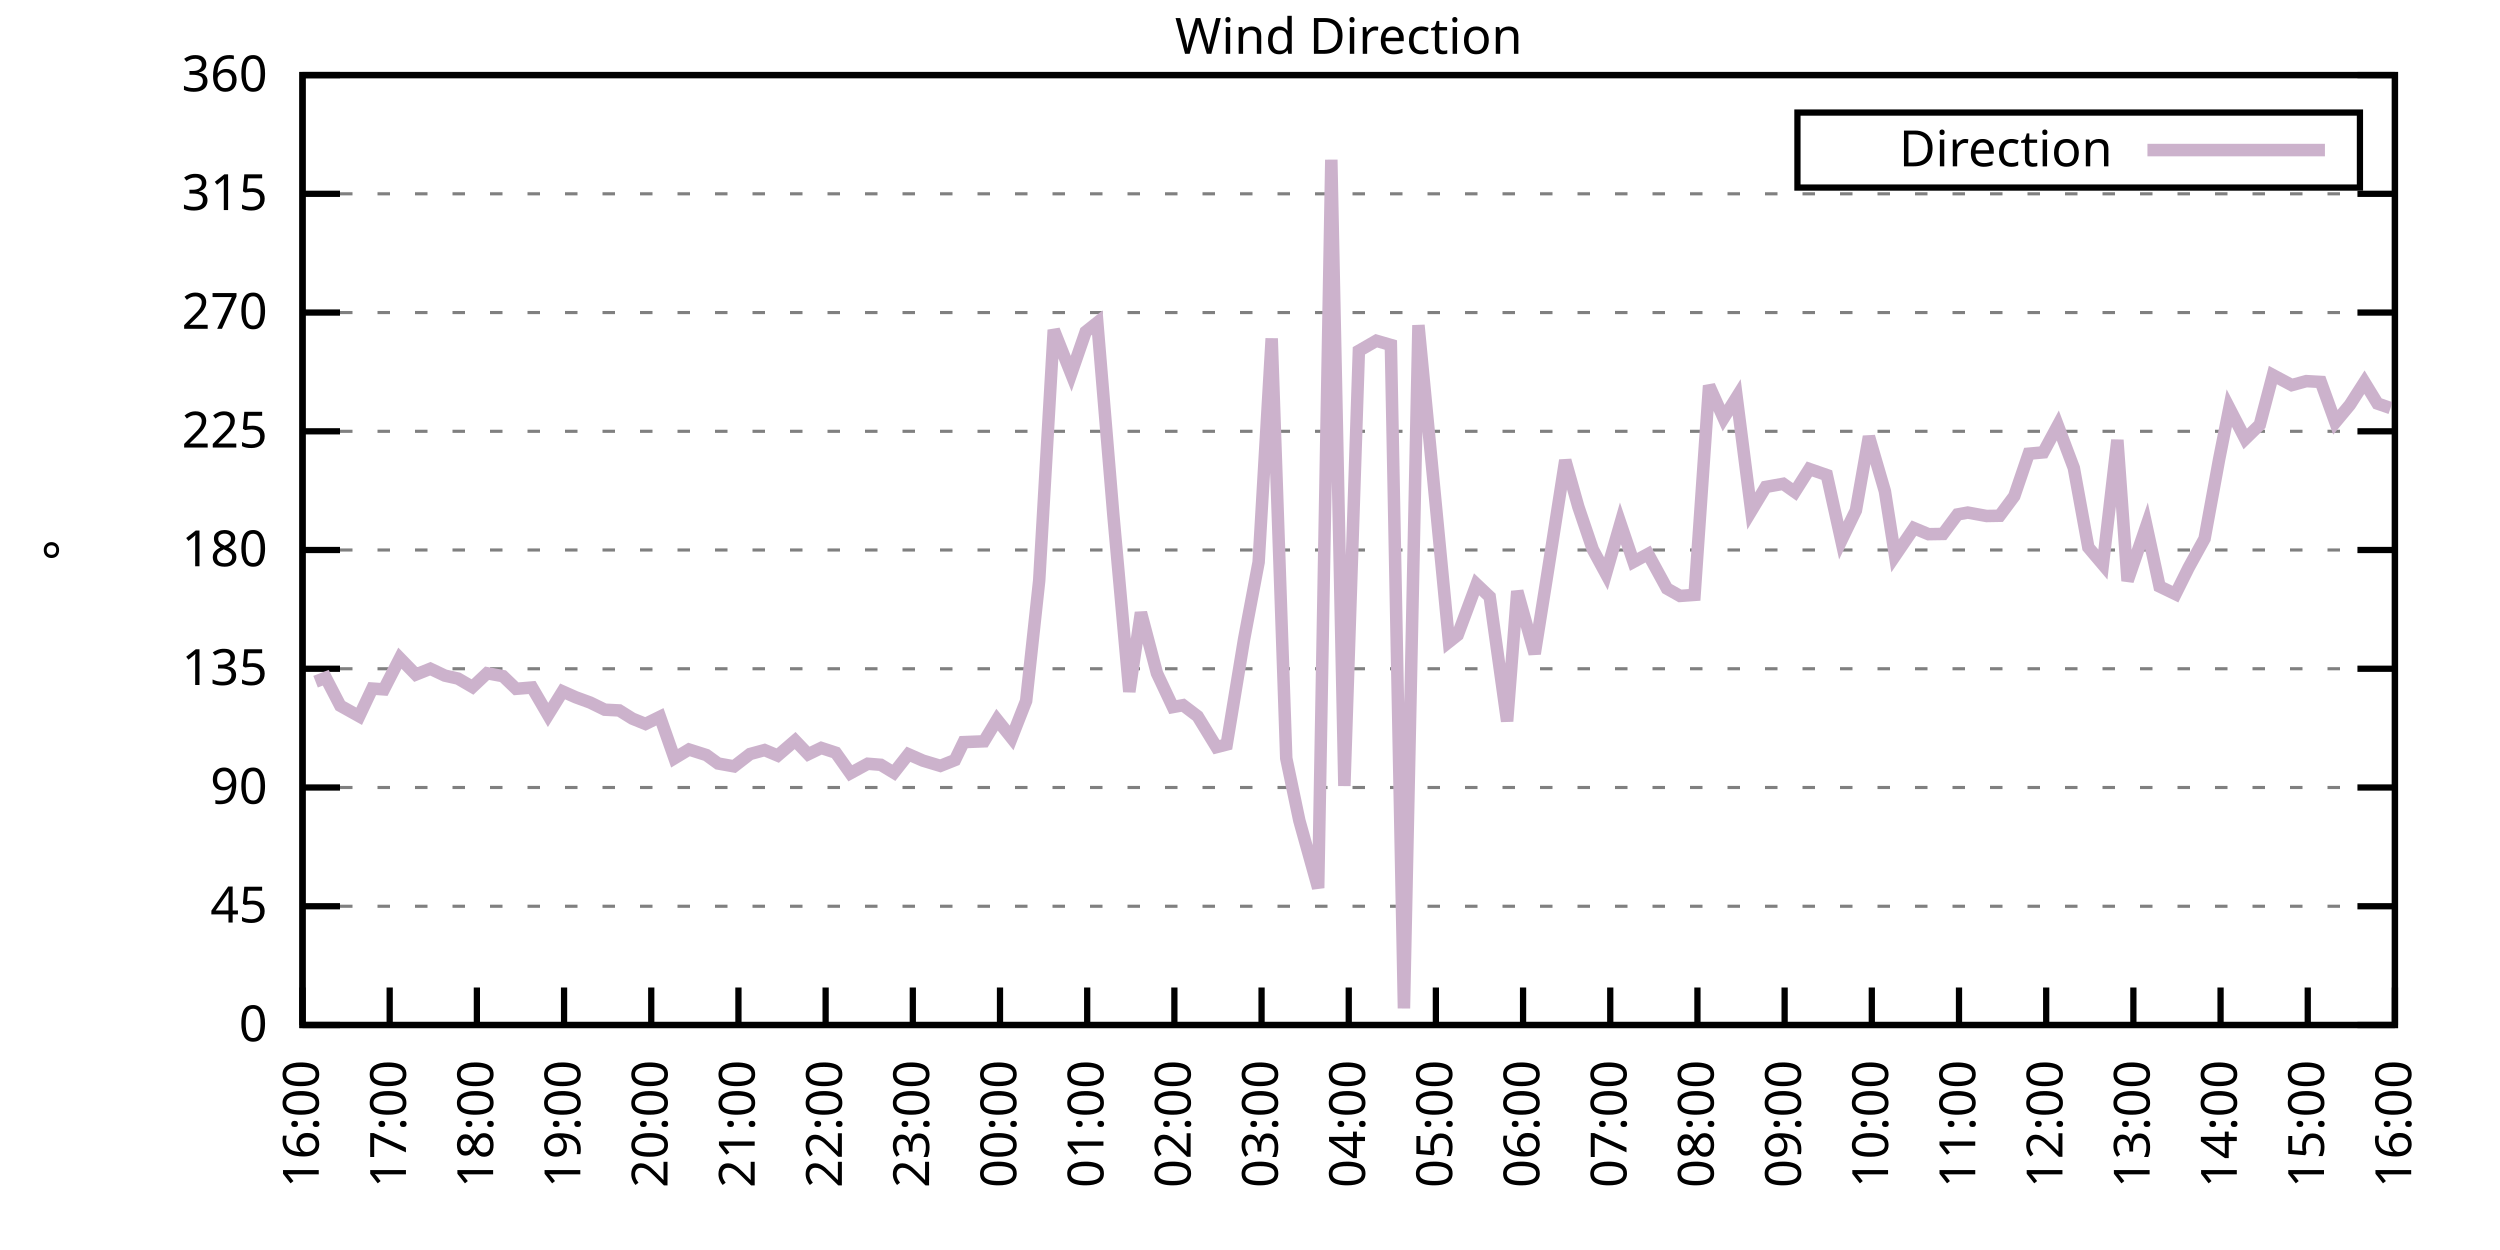
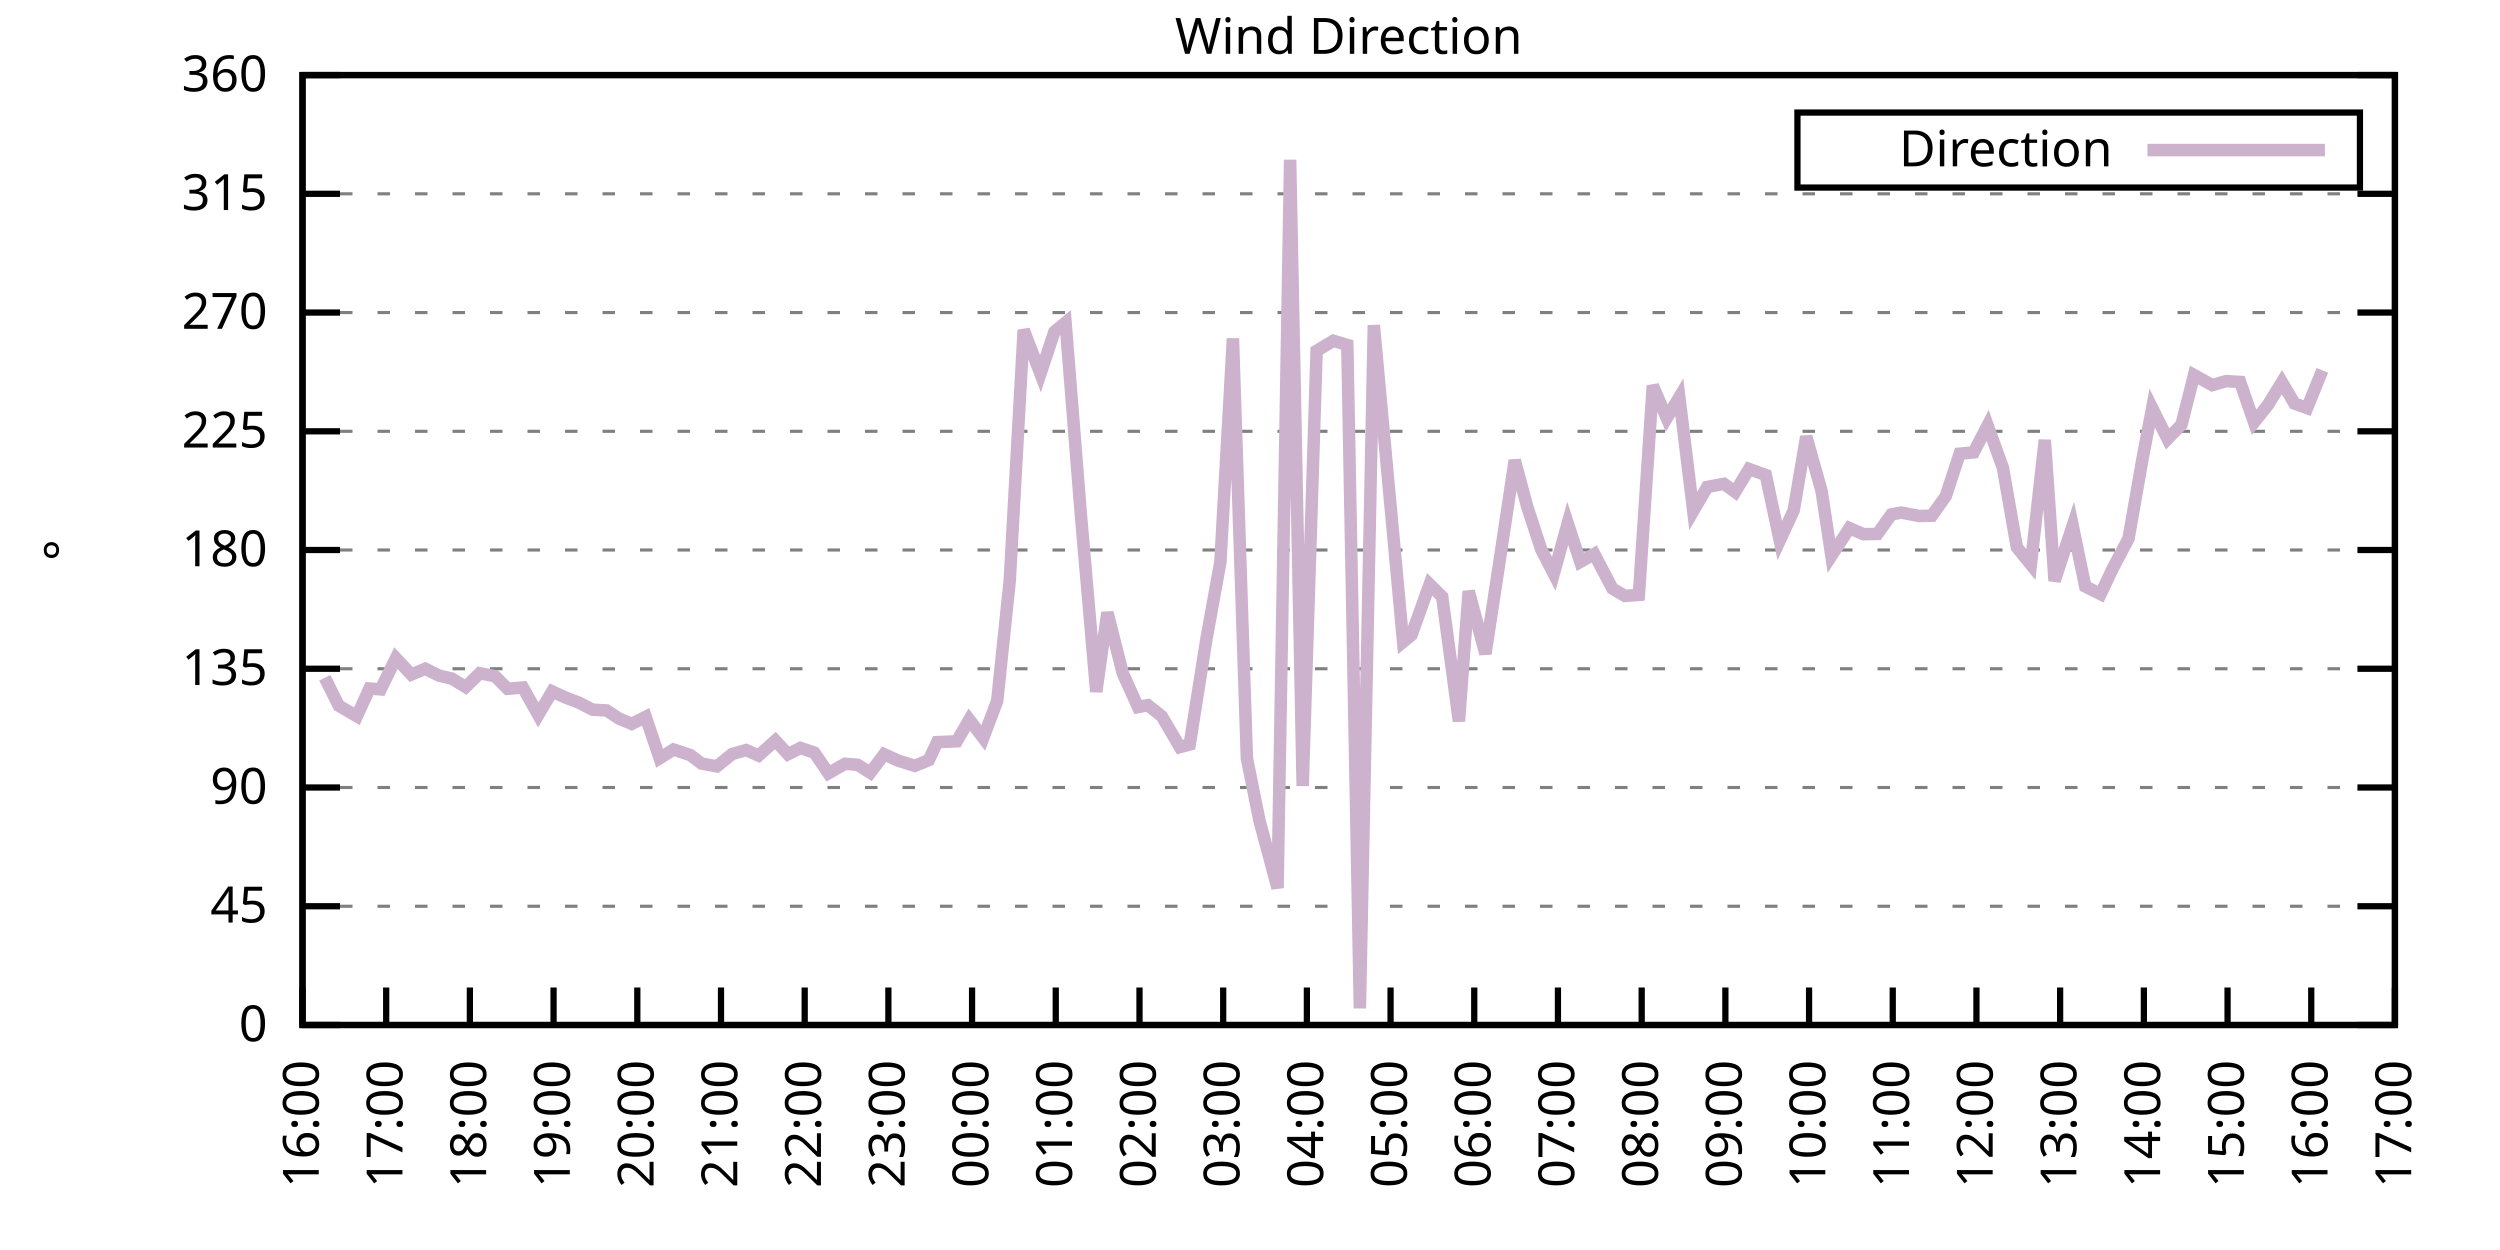
<svg xmlns="http://www.w3.org/2000/svg" xmlns:xlink="http://www.w3.org/1999/xlink" width="400" height="200" viewBox="0 0 400 200">
  <g id="gnuplot_canvas">
    <rect x="0" y="0" width="400" height="200" fill="none" />
    <defs>
      <circle id="gpDot" r="0.5" stroke-width="0.5" stroke="currentColor" />
      <path id="gpPt0" stroke-width="0.333" stroke="currentColor" d="M-1,0 h2 M0,-1 v2" />
      <path id="gpPt1" stroke-width="0.333" stroke="currentColor" d="M-1,-1 L1,1 M1,-1 L-1,1" />
      <path id="gpPt2" stroke-width="0.333" stroke="currentColor" d="M-1,0 L1,0 M0,-1 L0,1 M-1,-1 L1,1 M-1,1 L1,-1" />
      <rect id="gpPt3" stroke-width="0.333" stroke="currentColor" x="-1" y="-1" width="2" height="2" />
      <rect id="gpPt4" stroke-width="0.333" stroke="currentColor" fill="currentColor" x="-1" y="-1" width="2" height="2" />
      <circle id="gpPt5" stroke-width="0.333" stroke="currentColor" cx="0" cy="0" r="1" />
      <use xlink:href="#gpPt5" id="gpPt6" fill="currentColor" stroke="none" />
      <path id="gpPt7" stroke-width="0.333" stroke="currentColor" d="M0,-1.33 L-1.33,0.67 L1.33,0.67 z" />
      <use xlink:href="#gpPt7" id="gpPt8" fill="currentColor" stroke="none" />
      <use xlink:href="#gpPt7" id="gpPt9" stroke="currentColor" transform="rotate(180)" />
      <use xlink:href="#gpPt9" id="gpPt10" fill="currentColor" stroke="none" />
      <use xlink:href="#gpPt3" id="gpPt11" stroke="currentColor" transform="rotate(45)" />
      <use xlink:href="#gpPt11" id="gpPt12" fill="currentColor" stroke="none" />
      <path id="gpPt13" stroke-width="0.333" stroke="currentColor" d="M0,1.330 L1.265,0.411 L0.782,-1.067 L-0.782,-1.076 L-1.265,0.411 z" />
      <use xlink:href="#gpPt13" id="gpPt14" fill="currentColor" stroke="none" />
      <filter id="textbox" filterUnits="objectBoundingBox" x="0" y="0" height="1" width="1">
        <feFlood flood-color="white" flood-opacity="1" result="bgnd" />
        <feComposite in="SourceGraphic" in2="bgnd" operator="atop" />
      </filter>
      <filter id="greybox" filterUnits="objectBoundingBox" x="0" y="0" height="1" width="1">
        <feFlood flood-color="lightgrey" flood-opacity="1" result="grey" />
        <feComposite in="SourceGraphic" in2="grey" operator="atop" />
      </filter>
    </defs>
    <g fill="none" color="white" stroke="currentColor" stroke-width="1.00" stroke-linecap="butt" stroke-linejoin="miter">
</g>
    <g fill="none" color="black" stroke="currentColor" stroke-width="1.00" stroke-linecap="butt" stroke-linejoin="miter">
      <g stroke="none" shape-rendering="crispEdges">
        <polygon fill="rgb(255, 255, 255)" points="48.40,164.00 383.18,164.00 383.18,12.02 48.40,12.02 " />
      </g>
    </g>
    <g fill="none" color="black" stroke="currentColor" stroke-width="1.00" stroke-linecap="butt" stroke-linejoin="miter">
</g>
    <g fill="none" color="black" stroke="black" stroke-width="0.50" stroke-linecap="butt" stroke-linejoin="miter">
</g>
    <g fill="none" color="gray" stroke="currentColor" stroke-width="0.50" stroke-linecap="butt" stroke-linejoin="miter">
      <path stroke="gray" stroke-dasharray="2,4" class="gridline" d="M48.40,164.00 L383.19,164.00  " />
    </g>
    <g fill="none" color="gray" stroke="gray" stroke-width="1.00" stroke-linecap="butt" stroke-linejoin="miter">
</g>
    <g fill="none" color="black" stroke="currentColor" stroke-width="1.00" stroke-linecap="butt" stroke-linejoin="miter">
      <path stroke="black" d="M48.40,164.00 L54.40,164.00 M383.19,164.00 L377.19,164.00  " />
      <g transform="translate(42.80,166.60)" stroke="none" fill="black" font-family="Sans" font-size="8.00" text-anchor="end">
        <text>
          <tspan font-family="Sans"> 0</tspan>
        </text>
      </g>
    </g>
    <g fill="none" color="black" stroke="currentColor" stroke-width="1.00" stroke-linecap="butt" stroke-linejoin="miter">
</g>
    <g fill="none" color="black" stroke="black" stroke-width="0.50" stroke-linecap="butt" stroke-linejoin="miter">
</g>
    <g fill="none" color="gray" stroke="currentColor" stroke-width="0.50" stroke-linecap="butt" stroke-linejoin="miter">
      <path stroke="gray" stroke-dasharray="2,4" class="gridline" d="M48.40,145.00 L383.19,145.00  " />
    </g>
    <g fill="none" color="gray" stroke="gray" stroke-width="1.00" stroke-linecap="butt" stroke-linejoin="miter">
</g>
    <g fill="none" color="black" stroke="currentColor" stroke-width="1.00" stroke-linecap="butt" stroke-linejoin="miter">
      <path stroke="black" d="M48.40,145.00 L54.40,145.00 M383.19,145.00 L377.19,145.00  " />
      <g transform="translate(42.80,147.60)" stroke="none" fill="black" font-family="Sans" font-size="8.00" text-anchor="end">
        <text>
          <tspan font-family="Sans"> 45</tspan>
        </text>
      </g>
    </g>
    <g fill="none" color="black" stroke="currentColor" stroke-width="1.00" stroke-linecap="butt" stroke-linejoin="miter">
</g>
    <g fill="none" color="black" stroke="black" stroke-width="0.50" stroke-linecap="butt" stroke-linejoin="miter">
</g>
    <g fill="none" color="gray" stroke="currentColor" stroke-width="0.50" stroke-linecap="butt" stroke-linejoin="miter">
      <path stroke="gray" stroke-dasharray="2,4" class="gridline" d="M48.40,126.00 L383.19,126.00  " />
    </g>
    <g fill="none" color="gray" stroke="gray" stroke-width="1.00" stroke-linecap="butt" stroke-linejoin="miter">
</g>
    <g fill="none" color="black" stroke="currentColor" stroke-width="1.00" stroke-linecap="butt" stroke-linejoin="miter">
      <path stroke="black" d="M48.40,126.00 L54.40,126.00 M383.19,126.00 L377.19,126.00  " />
      <g transform="translate(42.80,128.60)" stroke="none" fill="black" font-family="Sans" font-size="8.00" text-anchor="end">
        <text>
          <tspan font-family="Sans"> 90</tspan>
        </text>
      </g>
    </g>
    <g fill="none" color="black" stroke="currentColor" stroke-width="1.00" stroke-linecap="butt" stroke-linejoin="miter">
</g>
    <g fill="none" color="black" stroke="black" stroke-width="0.50" stroke-linecap="butt" stroke-linejoin="miter">
</g>
    <g fill="none" color="gray" stroke="currentColor" stroke-width="0.50" stroke-linecap="butt" stroke-linejoin="miter">
      <path stroke="gray" stroke-dasharray="2,4" class="gridline" d="M48.40,107.00 L383.19,107.00  " />
    </g>
    <g fill="none" color="gray" stroke="gray" stroke-width="1.00" stroke-linecap="butt" stroke-linejoin="miter">
</g>
    <g fill="none" color="black" stroke="currentColor" stroke-width="1.00" stroke-linecap="butt" stroke-linejoin="miter">
      <path stroke="black" d="M48.40,107.00 L54.40,107.00 M383.19,107.00 L377.19,107.00  " />
      <g transform="translate(42.80,109.60)" stroke="none" fill="black" font-family="Sans" font-size="8.00" text-anchor="end">
        <text>
          <tspan font-family="Sans"> 135</tspan>
        </text>
      </g>
    </g>
    <g fill="none" color="black" stroke="currentColor" stroke-width="1.00" stroke-linecap="butt" stroke-linejoin="miter">
</g>
    <g fill="none" color="black" stroke="black" stroke-width="0.50" stroke-linecap="butt" stroke-linejoin="miter">
</g>
    <g fill="none" color="gray" stroke="currentColor" stroke-width="0.50" stroke-linecap="butt" stroke-linejoin="miter">
      <path stroke="gray" stroke-dasharray="2,4" class="gridline" d="M48.40,88.00 L383.19,88.00  " />
    </g>
    <g fill="none" color="gray" stroke="gray" stroke-width="1.00" stroke-linecap="butt" stroke-linejoin="miter">
</g>
    <g fill="none" color="black" stroke="currentColor" stroke-width="1.00" stroke-linecap="butt" stroke-linejoin="miter">
      <path stroke="black" d="M48.40,88.00 L54.40,88.00 M383.19,88.00 L377.19,88.00  " />
      <g transform="translate(42.80,90.60)" stroke="none" fill="black" font-family="Sans" font-size="8.00" text-anchor="end">
        <text>
          <tspan font-family="Sans"> 180</tspan>
        </text>
      </g>
    </g>
    <g fill="none" color="black" stroke="currentColor" stroke-width="1.00" stroke-linecap="butt" stroke-linejoin="miter">
</g>
    <g fill="none" color="black" stroke="black" stroke-width="0.50" stroke-linecap="butt" stroke-linejoin="miter">
</g>
    <g fill="none" color="gray" stroke="currentColor" stroke-width="0.50" stroke-linecap="butt" stroke-linejoin="miter">
      <path stroke="gray" stroke-dasharray="2,4" class="gridline" d="M48.40,69.01 L383.19,69.01  " />
    </g>
    <g fill="none" color="gray" stroke="gray" stroke-width="1.00" stroke-linecap="butt" stroke-linejoin="miter">
</g>
    <g fill="none" color="black" stroke="currentColor" stroke-width="1.00" stroke-linecap="butt" stroke-linejoin="miter">
      <path stroke="black" d="M48.40,69.01 L54.40,69.01 M383.19,69.01 L377.19,69.01  " />
      <g transform="translate(42.80,71.61)" stroke="none" fill="black" font-family="Sans" font-size="8.00" text-anchor="end">
        <text>
          <tspan font-family="Sans"> 225</tspan>
        </text>
      </g>
    </g>
    <g fill="none" color="black" stroke="currentColor" stroke-width="1.00" stroke-linecap="butt" stroke-linejoin="miter">
</g>
    <g fill="none" color="black" stroke="black" stroke-width="0.50" stroke-linecap="butt" stroke-linejoin="miter">
</g>
    <g fill="none" color="gray" stroke="currentColor" stroke-width="0.50" stroke-linecap="butt" stroke-linejoin="miter">
      <path stroke="gray" stroke-dasharray="2,4" class="gridline" d="M48.40,50.01 L383.19,50.01  " />
    </g>
    <g fill="none" color="gray" stroke="gray" stroke-width="1.00" stroke-linecap="butt" stroke-linejoin="miter">
</g>
    <g fill="none" color="black" stroke="currentColor" stroke-width="1.00" stroke-linecap="butt" stroke-linejoin="miter">
      <path stroke="black" d="M48.40,50.01 L54.40,50.01 M383.19,50.01 L377.19,50.01  " />
      <g transform="translate(42.80,52.61)" stroke="none" fill="black" font-family="Sans" font-size="8.00" text-anchor="end">
        <text>
          <tspan font-family="Sans"> 270</tspan>
        </text>
      </g>
    </g>
    <g fill="none" color="black" stroke="currentColor" stroke-width="1.00" stroke-linecap="butt" stroke-linejoin="miter">
</g>
    <g fill="none" color="black" stroke="black" stroke-width="0.50" stroke-linecap="butt" stroke-linejoin="miter">
</g>
    <g fill="none" color="gray" stroke="currentColor" stroke-width="0.50" stroke-linecap="butt" stroke-linejoin="miter">
      <path stroke="gray" stroke-dasharray="2,4" class="gridline" d="M48.40,31.01 L383.19,31.01  " />
    </g>
    <g fill="none" color="gray" stroke="gray" stroke-width="1.00" stroke-linecap="butt" stroke-linejoin="miter">
</g>
    <g fill="none" color="black" stroke="currentColor" stroke-width="1.00" stroke-linecap="butt" stroke-linejoin="miter">
      <path stroke="black" d="M48.40,31.01 L54.40,31.01 M383.19,31.01 L377.19,31.01  " />
      <g transform="translate(42.80,33.61)" stroke="none" fill="black" font-family="Sans" font-size="8.00" text-anchor="end">
        <text>
          <tspan font-family="Sans"> 315</tspan>
        </text>
      </g>
    </g>
    <g fill="none" color="black" stroke="currentColor" stroke-width="1.00" stroke-linecap="butt" stroke-linejoin="miter">
</g>
    <g fill="none" color="black" stroke="black" stroke-width="0.50" stroke-linecap="butt" stroke-linejoin="miter">
</g>
    <g fill="none" color="gray" stroke="currentColor" stroke-width="0.50" stroke-linecap="butt" stroke-linejoin="miter">
      <path stroke="gray" stroke-dasharray="2,4" class="gridline" d="M48.40,12.01 L383.19,12.01  " />
    </g>
    <g fill="none" color="gray" stroke="gray" stroke-width="1.00" stroke-linecap="butt" stroke-linejoin="miter">
</g>
    <g fill="none" color="black" stroke="currentColor" stroke-width="1.00" stroke-linecap="butt" stroke-linejoin="miter">
      <path stroke="black" d="M48.40,12.01 L54.40,12.01 M383.19,12.01 L377.19,12.01  " />
      <g transform="translate(42.80,14.61)" stroke="none" fill="black" font-family="Sans" font-size="8.00" text-anchor="end">
        <text>
          <tspan font-family="Sans"> 360</tspan>
        </text>
      </g>
    </g>
    <g fill="none" color="black" stroke="currentColor" stroke-width="1.00" stroke-linecap="butt" stroke-linejoin="miter">
      <path stroke="black" d="M48.40,164.00 L48.40,158.00  " />
      <g transform="translate(51.00,169.60) rotate(270.00)" stroke="none" fill="black" font-family="Sans" font-size="8.00" text-anchor="end">
        <text>
          <tspan font-family="Sans">16:00</tspan>
        </text>
      </g>
    </g>
    <g fill="none" color="black" stroke="currentColor" stroke-width="1.00" stroke-linecap="butt" stroke-linejoin="miter">
-       <path stroke="black" d="M62.35,164.00 L62.35,158.00  " />
-       <g transform="translate(64.95,169.60) rotate(270.00)" stroke="none" fill="black" font-family="Sans" font-size="8.00" text-anchor="end">
+       <path stroke="black" d="M61.79,164.00 L61.79,158.00  " />
+       <g transform="translate(64.39,169.60) rotate(270.00)" stroke="none" fill="black" font-family="Sans" font-size="8.00" text-anchor="end">
        <text>
          <tspan font-family="Sans">17:00</tspan>
        </text>
      </g>
    </g>
    <g fill="none" color="black" stroke="currentColor" stroke-width="1.00" stroke-linecap="butt" stroke-linejoin="miter">
-       <path stroke="black" d="M76.30,164.00 L76.30,158.00  " />
-       <g transform="translate(78.90,169.60) rotate(270.00)" stroke="none" fill="black" font-family="Sans" font-size="8.00" text-anchor="end">
+       <path stroke="black" d="M75.18,164.00 L75.18,158.00  " />
+       <g transform="translate(77.78,169.60) rotate(270.00)" stroke="none" fill="black" font-family="Sans" font-size="8.00" text-anchor="end">
        <text>
          <tspan font-family="Sans">18:00</tspan>
        </text>
      </g>
    </g>
    <g fill="none" color="black" stroke="currentColor" stroke-width="1.00" stroke-linecap="butt" stroke-linejoin="miter">
-       <path stroke="black" d="M90.25,164.00 L90.25,158.00  " />
-       <g transform="translate(92.85,169.60) rotate(270.00)" stroke="none" fill="black" font-family="Sans" font-size="8.00" text-anchor="end">
+       <path stroke="black" d="M88.57,164.00 L88.57,158.00  " />
+       <g transform="translate(91.17,169.60) rotate(270.00)" stroke="none" fill="black" font-family="Sans" font-size="8.00" text-anchor="end">
        <text>
          <tspan font-family="Sans">19:00</tspan>
        </text>
      </g>
    </g>
    <g fill="none" color="black" stroke="currentColor" stroke-width="1.00" stroke-linecap="butt" stroke-linejoin="miter">
-       <path stroke="black" d="M104.20,164.00 L104.20,158.00  " />
-       <g transform="translate(106.80,169.60) rotate(270.00)" stroke="none" fill="black" font-family="Sans" font-size="8.00" text-anchor="end">
+       <path stroke="black" d="M101.97,164.00 L101.97,158.00  " />
+       <g transform="translate(104.57,169.60) rotate(270.00)" stroke="none" fill="black" font-family="Sans" font-size="8.00" text-anchor="end">
        <text>
          <tspan font-family="Sans">20:00</tspan>
        </text>
      </g>
    </g>
    <g fill="none" color="black" stroke="currentColor" stroke-width="1.00" stroke-linecap="butt" stroke-linejoin="miter">
-       <path stroke="black" d="M118.15,164.00 L118.15,158.00  " />
-       <g transform="translate(120.75,169.60) rotate(270.00)" stroke="none" fill="black" font-family="Sans" font-size="8.00" text-anchor="end">
+       <path stroke="black" d="M115.36,164.00 L115.36,158.00  " />
+       <g transform="translate(117.96,169.60) rotate(270.00)" stroke="none" fill="black" font-family="Sans" font-size="8.00" text-anchor="end">
        <text>
          <tspan font-family="Sans">21:00</tspan>
        </text>
      </g>
    </g>
    <g fill="none" color="black" stroke="currentColor" stroke-width="1.00" stroke-linecap="butt" stroke-linejoin="miter">
-       <path stroke="black" d="M132.10,164.00 L132.10,158.00  " />
-       <g transform="translate(134.70,169.60) rotate(270.00)" stroke="none" fill="black" font-family="Sans" font-size="8.00" text-anchor="end">
+       <path stroke="black" d="M128.75,164.00 L128.75,158.00  " />
+       <g transform="translate(131.35,169.60) rotate(270.00)" stroke="none" fill="black" font-family="Sans" font-size="8.00" text-anchor="end">
        <text>
          <tspan font-family="Sans">22:00</tspan>
        </text>
      </g>
    </g>
    <g fill="none" color="black" stroke="currentColor" stroke-width="1.00" stroke-linecap="butt" stroke-linejoin="miter">
-       <path stroke="black" d="M146.05,164.00 L146.05,158.00  " />
-       <g transform="translate(148.65,169.60) rotate(270.00)" stroke="none" fill="black" font-family="Sans" font-size="8.00" text-anchor="end">
+       <path stroke="black" d="M142.14,164.00 L142.14,158.00  " />
+       <g transform="translate(144.74,169.60) rotate(270.00)" stroke="none" fill="black" font-family="Sans" font-size="8.00" text-anchor="end">
        <text>
          <tspan font-family="Sans">23:00</tspan>
        </text>
      </g>
    </g>
    <g fill="none" color="black" stroke="currentColor" stroke-width="1.00" stroke-linecap="butt" stroke-linejoin="miter">
-       <path stroke="black" d="M160.00,164.00 L160.00,158.00  " />
-       <g transform="translate(162.60,169.60) rotate(270.00)" stroke="none" fill="black" font-family="Sans" font-size="8.00" text-anchor="end">
+       <path stroke="black" d="M155.53,164.00 L155.53,158.00  " />
+       <g transform="translate(158.13,169.60) rotate(270.00)" stroke="none" fill="black" font-family="Sans" font-size="8.00" text-anchor="end">
        <text>
          <tspan font-family="Sans">00:00</tspan>
        </text>
      </g>
    </g>
    <g fill="none" color="black" stroke="currentColor" stroke-width="1.00" stroke-linecap="butt" stroke-linejoin="miter">
-       <path stroke="black" d="M173.95,164.00 L173.95,158.00  " />
-       <g transform="translate(176.55,169.60) rotate(270.00)" stroke="none" fill="black" font-family="Sans" font-size="8.00" text-anchor="end">
+       <path stroke="black" d="M168.92,164.00 L168.92,158.00  " />
+       <g transform="translate(171.52,169.60) rotate(270.00)" stroke="none" fill="black" font-family="Sans" font-size="8.00" text-anchor="end">
        <text>
          <tspan font-family="Sans">01:00</tspan>
        </text>
      </g>
    </g>
    <g fill="none" color="black" stroke="currentColor" stroke-width="1.00" stroke-linecap="butt" stroke-linejoin="miter">
-       <path stroke="black" d="M187.90,164.00 L187.90,158.00  " />
-       <g transform="translate(190.50,169.60) rotate(270.00)" stroke="none" fill="black" font-family="Sans" font-size="8.00" text-anchor="end">
+       <path stroke="black" d="M182.32,164.00 L182.32,158.00  " />
+       <g transform="translate(184.92,169.60) rotate(270.00)" stroke="none" fill="black" font-family="Sans" font-size="8.00" text-anchor="end">
        <text>
          <tspan font-family="Sans">02:00</tspan>
        </text>
      </g>
    </g>
    <g fill="none" color="black" stroke="currentColor" stroke-width="1.00" stroke-linecap="butt" stroke-linejoin="miter">
-       <path stroke="black" d="M201.85,164.00 L201.85,158.00  " />
-       <g transform="translate(204.45,169.60) rotate(270.00)" stroke="none" fill="black" font-family="Sans" font-size="8.00" text-anchor="end">
+       <path stroke="black" d="M195.71,164.00 L195.71,158.00  " />
+       <g transform="translate(198.31,169.60) rotate(270.00)" stroke="none" fill="black" font-family="Sans" font-size="8.00" text-anchor="end">
        <text>
          <tspan font-family="Sans">03:00</tspan>
        </text>
      </g>
    </g>
    <g fill="none" color="black" stroke="currentColor" stroke-width="1.00" stroke-linecap="butt" stroke-linejoin="miter">
-       <path stroke="black" d="M215.80,164.00 L215.80,158.00  " />
-       <g transform="translate(218.40,169.60) rotate(270.00)" stroke="none" fill="black" font-family="Sans" font-size="8.00" text-anchor="end">
+       <path stroke="black" d="M209.10,164.00 L209.10,158.00  " />
+       <g transform="translate(211.70,169.60) rotate(270.00)" stroke="none" fill="black" font-family="Sans" font-size="8.00" text-anchor="end">
        <text>
          <tspan font-family="Sans">04:00</tspan>
        </text>
      </g>
    </g>
    <g fill="none" color="black" stroke="currentColor" stroke-width="1.00" stroke-linecap="butt" stroke-linejoin="miter">
-       <path stroke="black" d="M229.74,164.00 L229.74,158.00  " />
-       <g transform="translate(232.34,169.60) rotate(270.00)" stroke="none" fill="black" font-family="Sans" font-size="8.00" text-anchor="end">
+       <path stroke="black" d="M222.49,164.00 L222.49,158.00  " />
+       <g transform="translate(225.09,169.60) rotate(270.00)" stroke="none" fill="black" font-family="Sans" font-size="8.00" text-anchor="end">
        <text>
          <tspan font-family="Sans">05:00</tspan>
        </text>
      </g>
    </g>
    <g fill="none" color="black" stroke="currentColor" stroke-width="1.00" stroke-linecap="butt" stroke-linejoin="miter">
-       <path stroke="black" d="M243.69,164.00 L243.69,158.00  " />
-       <g transform="translate(246.29,169.60) rotate(270.00)" stroke="none" fill="black" font-family="Sans" font-size="8.00" text-anchor="end">
+       <path stroke="black" d="M235.88,164.00 L235.88,158.00  " />
+       <g transform="translate(238.48,169.60) rotate(270.00)" stroke="none" fill="black" font-family="Sans" font-size="8.00" text-anchor="end">
        <text>
          <tspan font-family="Sans">06:00</tspan>
        </text>
      </g>
    </g>
    <g fill="none" color="black" stroke="currentColor" stroke-width="1.00" stroke-linecap="butt" stroke-linejoin="miter">
-       <path stroke="black" d="M257.64,164.00 L257.64,158.00  " />
-       <g transform="translate(260.24,169.60) rotate(270.00)" stroke="none" fill="black" font-family="Sans" font-size="8.00" text-anchor="end">
+       <path stroke="black" d="M249.27,164.00 L249.27,158.00  " />
+       <g transform="translate(251.87,169.60) rotate(270.00)" stroke="none" fill="black" font-family="Sans" font-size="8.00" text-anchor="end">
        <text>
          <tspan font-family="Sans">07:00</tspan>
        </text>
      </g>
    </g>
    <g fill="none" color="black" stroke="currentColor" stroke-width="1.00" stroke-linecap="butt" stroke-linejoin="miter">
-       <path stroke="black" d="M271.59,164.00 L271.59,158.00  " />
-       <g transform="translate(274.19,169.60) rotate(270.00)" stroke="none" fill="black" font-family="Sans" font-size="8.00" text-anchor="end">
+       <path stroke="black" d="M262.67,164.00 L262.67,158.00  " />
+       <g transform="translate(265.27,169.60) rotate(270.00)" stroke="none" fill="black" font-family="Sans" font-size="8.00" text-anchor="end">
        <text>
          <tspan font-family="Sans">08:00</tspan>
        </text>
      </g>
    </g>
    <g fill="none" color="black" stroke="currentColor" stroke-width="1.00" stroke-linecap="butt" stroke-linejoin="miter">
-       <path stroke="black" d="M285.54,164.00 L285.54,158.00  " />
-       <g transform="translate(288.14,169.60) rotate(270.00)" stroke="none" fill="black" font-family="Sans" font-size="8.00" text-anchor="end">
+       <path stroke="black" d="M276.06,164.00 L276.06,158.00  " />
+       <g transform="translate(278.66,169.60) rotate(270.00)" stroke="none" fill="black" font-family="Sans" font-size="8.00" text-anchor="end">
        <text>
          <tspan font-family="Sans">09:00</tspan>
        </text>
      </g>
    </g>
    <g fill="none" color="black" stroke="currentColor" stroke-width="1.00" stroke-linecap="butt" stroke-linejoin="miter">
-       <path stroke="black" d="M299.49,164.00 L299.49,158.00  " />
-       <g transform="translate(302.09,169.60) rotate(270.00)" stroke="none" fill="black" font-family="Sans" font-size="8.00" text-anchor="end">
+       <path stroke="black" d="M289.45,164.00 L289.45,158.00  " />
+       <g transform="translate(292.05,169.60) rotate(270.00)" stroke="none" fill="black" font-family="Sans" font-size="8.00" text-anchor="end">
        <text>
          <tspan font-family="Sans">10:00</tspan>
        </text>
      </g>
    </g>
    <g fill="none" color="black" stroke="currentColor" stroke-width="1.00" stroke-linecap="butt" stroke-linejoin="miter">
-       <path stroke="black" d="M313.44,164.00 L313.44,158.00  " />
-       <g transform="translate(316.04,169.60) rotate(270.00)" stroke="none" fill="black" font-family="Sans" font-size="8.00" text-anchor="end">
+       <path stroke="black" d="M302.84,164.00 L302.84,158.00  " />
+       <g transform="translate(305.44,169.60) rotate(270.00)" stroke="none" fill="black" font-family="Sans" font-size="8.00" text-anchor="end">
        <text>
          <tspan font-family="Sans">11:00</tspan>
        </text>
      </g>
    </g>
    <g fill="none" color="black" stroke="currentColor" stroke-width="1.00" stroke-linecap="butt" stroke-linejoin="miter">
-       <path stroke="black" d="M327.39,164.00 L327.39,158.00  " />
-       <g transform="translate(329.99,169.60) rotate(270.00)" stroke="none" fill="black" font-family="Sans" font-size="8.00" text-anchor="end">
+       <path stroke="black" d="M316.23,164.00 L316.23,158.00  " />
+       <g transform="translate(318.83,169.60) rotate(270.00)" stroke="none" fill="black" font-family="Sans" font-size="8.00" text-anchor="end">
        <text>
          <tspan font-family="Sans">12:00</tspan>
        </text>
      </g>
    </g>
    <g fill="none" color="black" stroke="currentColor" stroke-width="1.00" stroke-linecap="butt" stroke-linejoin="miter">
-       <path stroke="black" d="M341.34,164.00 L341.34,158.00  " />
-       <g transform="translate(343.94,169.60) rotate(270.00)" stroke="none" fill="black" font-family="Sans" font-size="8.00" text-anchor="end">
+       <path stroke="black" d="M329.62,164.00 L329.62,158.00  " />
+       <g transform="translate(332.22,169.60) rotate(270.00)" stroke="none" fill="black" font-family="Sans" font-size="8.00" text-anchor="end">
        <text>
          <tspan font-family="Sans">13:00</tspan>
        </text>
      </g>
    </g>
    <g fill="none" color="black" stroke="currentColor" stroke-width="1.00" stroke-linecap="butt" stroke-linejoin="miter">
-       <path stroke="black" d="M355.29,164.00 L355.29,158.00  " />
-       <g transform="translate(357.89,169.60) rotate(270.00)" stroke="none" fill="black" font-family="Sans" font-size="8.00" text-anchor="end">
+       <path stroke="black" d="M343.02,164.00 L343.02,158.00  " />
+       <g transform="translate(345.62,169.60) rotate(270.00)" stroke="none" fill="black" font-family="Sans" font-size="8.00" text-anchor="end">
        <text>
          <tspan font-family="Sans">14:00</tspan>
        </text>
      </g>
    </g>
    <g fill="none" color="black" stroke="currentColor" stroke-width="1.00" stroke-linecap="butt" stroke-linejoin="miter">
-       <path stroke="black" d="M369.24,164.00 L369.24,158.00  " />
-       <g transform="translate(371.84,169.60) rotate(270.00)" stroke="none" fill="black" font-family="Sans" font-size="8.00" text-anchor="end">
+       <path stroke="black" d="M356.41,164.00 L356.41,158.00  " />
+       <g transform="translate(359.01,169.60) rotate(270.00)" stroke="none" fill="black" font-family="Sans" font-size="8.00" text-anchor="end">
        <text>
          <tspan font-family="Sans">15:00</tspan>
+         </text>
+       </g>
+     </g>
+     <g fill="none" color="black" stroke="currentColor" stroke-width="1.00" stroke-linecap="butt" stroke-linejoin="miter">
+       <path stroke="black" d="M369.80,164.00 L369.80,158.00  " />
+       <g transform="translate(372.40,169.60) rotate(270.00)" stroke="none" fill="black" font-family="Sans" font-size="8.00" text-anchor="end">
+         <text>
+           <tspan font-family="Sans">16:00</tspan>
        </text>
      </g>
    </g>
    <g fill="none" color="black" stroke="currentColor" stroke-width="1.00" stroke-linecap="butt" stroke-linejoin="miter">
      <path stroke="black" d="M383.19,164.00 L383.19,158.00  " />
      <g transform="translate(385.79,169.60) rotate(270.00)" stroke="none" fill="black" font-family="Sans" font-size="8.00" text-anchor="end">
        <text>
-           <tspan font-family="Sans">16:00</tspan>
+           <tspan font-family="Sans">17:00</tspan>
        </text>
      </g>
    </g>
    <g fill="none" color="black" stroke="currentColor" stroke-width="1.00" stroke-linecap="butt" stroke-linejoin="miter">
</g>
    <g fill="none" color="black" stroke="currentColor" stroke-width="1.00" stroke-linecap="butt" stroke-linejoin="miter">
      <path stroke="black" d="M48.40,12.01 L48.40,164.00 L383.19,164.00 L383.19,12.01 L48.40,12.01 Z  " />
    </g>
    <g fill="none" color="black" stroke="currentColor" stroke-width="1.00" stroke-linecap="butt" stroke-linejoin="miter">
</g>
    <g fill="none" color="black" stroke="currentColor" stroke-width="1.00" stroke-linecap="butt" stroke-linejoin="miter">
      <path stroke="black" d="M287.59,30.01 L287.59,18.01 L377.59,18.01 L377.59,30.01 L287.59,30.01 Z  " />
    </g>
    <g id="Wind_direction_plot_1">
      <g fill="none" color="white" stroke="black" stroke-width="2.00" stroke-linecap="butt" stroke-linejoin="miter">
</g>
      <g fill="none" color="black" stroke="currentColor" stroke-width="2.00" stroke-linecap="butt" stroke-linejoin="miter">
        <g transform="translate(337.99,26.61)" stroke="none" fill="black" font-family="Sans" font-size="8.00" text-anchor="end">
          <text>
            <tspan font-family="Sans">Direction</tspan>
          </text>
        </g>
      </g>
      <g fill="none" color="black" stroke="currentColor" stroke-width="2.00" stroke-linecap="butt" stroke-linejoin="miter">
-         <path stroke="rgb(204, 178, 204)" d="M343.59,24.01 L371.99,24.01 M50.49,109.07 L52.12,108.44 L54.44,112.91 L57.47,114.60 L59.56,110.17 L61.42,110.30   L63.98,105.31 L66.53,107.93 L68.86,107.00 L71.18,108.10 L73.28,108.57 L75.60,109.92 L77.93,107.72 L80.48,108.19   L82.58,110.21 L85.13,110.00 L87.69,114.39 L90.02,110.63 L92.11,111.56 L94.43,112.41 L96.76,113.55 L99.08,113.67   L101.18,114.98 L103.27,115.83 L105.59,114.69 L107.92,121.32 L110.24,119.92 L113.03,120.81 L114.89,122.16 L117.45,122.62   L120.01,120.64 L122.33,120.01 L124.43,120.89 L127.22,118.49 L129.31,120.68 L131.40,119.67 L133.72,120.43 L136.05,123.72   L138.84,122.20 L140.93,122.37 L143.02,123.64 L145.35,120.68 L147.67,121.70 L150.46,122.54 L152.79,121.61 L154.18,118.74   L157.44,118.61 L159.53,115.15 L161.86,118.07 L164.18,112.15 L166.27,92.90 L168.60,52.79 L171.39,59.80 L173.71,53.09   L175.57,51.61 L178.13,82.35 L180.69,110.68 L182.55,98.01 L185.11,107.72 L187.66,113.13 L189.29,112.83 L191.62,114.60   L194.64,119.54 L196.27,119.12 L199.06,102.23 L201.38,89.95 L203.47,54.15 L205.80,121.32 L207.89,131.28 L210.91,142.09   L213.01,25.56 L215.10,125.75 L217.42,56.13 L220.21,54.52 L222.54,55.20 L224.63,161.34 L226.95,52.03 L231.84,102.70   L233.23,101.60 L236.25,93.49 L238.35,95.48 L241.14,115.41 L242.76,94.59 L245.55,104.60 L247.41,92.94 L250.44,73.65   L252.53,81.08 L254.85,87.92 L256.95,91.80 L259.27,83.74 L261.36,89.90 L263.69,88.64 L266.71,94.17 L268.80,95.35   L271.13,95.18 L273.45,61.70 L275.78,66.90 L277.87,63.56 L280.20,81.76 L282.52,77.91 L285.31,77.41 L287.17,78.72   L289.50,75.04 L292.29,76.01 L294.61,86.49 L296.94,81.67 L299.03,69.85 L301.58,78.59 L303.21,88.93 L306.23,84.50   L308.56,85.47 L310.88,85.43 L313.21,82.31 L314.84,82.01 L317.86,82.56 L319.95,82.52 L322.28,79.39 L324.60,72.59   L326.93,72.38 L329.25,68.08 L331.81,74.87 L334.13,87.58 L336.46,90.33 L338.78,70.40 L340.41,92.94 L343.43,84.12   L345.53,93.83 L348.08,95.06 L350.18,90.83 L352.73,86.19 L355.06,73.48 L356.69,65.29 L359.24,70.23 L361.57,67.95   L363.66,60.01 L366.68,61.62 L369.01,60.98 L371.33,61.11 L373.66,67.57 L375.98,64.78 L378.31,61.15 L380.40,64.57   L382.49,65.29  " />
+         <path stroke="rgb(204, 178, 204)" d="M343.59,24.01 L371.99,24.01 M51.97,108.44 L54.20,112.91 L57.10,114.60 L59.11,110.17 L60.90,110.30 L63.35,105.31   L65.81,107.93 L68.04,107.00 L70.27,108.10 L72.28,108.57 L74.51,109.92 L76.75,107.72 L79.20,108.19 L81.21,110.21   L83.66,110.00 L86.12,114.39 L88.35,110.63 L90.36,111.56 L92.59,112.41 L94.82,113.55 L97.06,113.67 L99.06,114.98   L101.07,115.83 L103.31,114.69 L105.54,121.32 L107.77,119.92 L110.45,120.81 L112.23,122.16 L114.69,122.62 L117.14,120.64   L119.38,120.01 L121.38,120.89 L124.06,118.49 L126.07,120.68 L128.08,119.67 L130.31,120.43 L132.54,123.72 L135.22,122.20   L137.23,122.37 L139.24,123.64 L141.47,120.68 L143.70,121.70 L146.38,122.54 L148.61,121.61 L149.95,118.74 L153.08,118.61   L155.09,115.15 L157.32,118.07 L159.55,112.15 L161.56,92.90 L163.79,52.79 L166.47,59.80 L168.70,53.09 L170.49,51.61   L172.94,82.35 L175.40,110.68 L177.18,98.01 L179.64,107.72 L182.09,113.13 L183.66,112.83 L185.89,114.60 L188.79,119.54   L190.35,119.12 L193.03,102.23 L195.26,89.95 L197.27,54.15 L199.50,121.32 L201.51,131.28 L204.41,142.09 L206.42,25.56   L208.43,125.75 L210.66,56.13 L213.34,54.52 L215.57,55.20 L217.58,161.34 L219.81,52.03 L224.50,102.70 L225.84,101.60   L228.74,93.49 L230.75,95.48 L233.43,115.41 L234.99,94.59 L237.67,104.60 L239.45,92.94 L242.36,73.65 L244.36,81.08   L246.60,87.92 L248.60,91.80 L250.84,83.74 L252.85,89.90 L255.08,88.64 L257.98,94.17 L259.99,95.35 L262.22,95.18   L264.45,61.70 L266.68,66.90 L268.69,63.56 L270.92,81.76 L273.16,77.91 L275.83,77.41 L277.62,78.72 L279.85,75.04   L282.53,76.01 L284.76,86.49 L286.99,81.67 L289.00,69.85 L291.46,78.59 L293.02,88.93 L295.92,84.50 L298.15,85.47   L300.39,85.43 L302.62,82.31 L304.18,82.01 L307.08,82.56 L309.09,82.52 L311.32,79.39 L313.55,72.59 L315.79,72.38   L318.02,68.08 L320.47,74.87 L322.70,87.58 L324.94,90.33 L327.17,70.40 L328.73,92.94 L331.63,84.12 L333.64,93.83   L336.10,95.06 L338.10,90.83 L340.56,86.19 L342.79,73.48 L344.35,65.29 L346.81,70.23 L349.04,67.95 L351.05,60.01   L353.95,61.62 L356.18,60.98 L358.42,61.11 L360.65,67.57 L362.88,64.78 L365.11,61.15 L367.12,64.57 L369.13,65.29   L371.58,59.25  " />
      </g>
    </g>
    <g fill="none" color="black" stroke="currentColor" stroke-width="2.00" stroke-linecap="butt" stroke-linejoin="miter">
</g>
    <g fill="none" color="black" stroke="black" stroke-width="1.00" stroke-linecap="butt" stroke-linejoin="miter">
</g>
    <g fill="none" color="black" stroke="currentColor" stroke-width="1.00" stroke-linecap="butt" stroke-linejoin="miter">
      <path stroke="black" d="M48.40,12.01 L48.40,164.00 L383.19,164.00 L383.19,12.01 L48.40,12.01 Z  " />
      <g transform="translate(12.80,88.01) rotate(270.00)" stroke="none" fill="black" font-family="Sans" font-size="8.00" text-anchor="middle">
        <text>
          <tspan font-family="Sans">°</tspan>
        </text>
      </g>
    </g>
    <g fill="none" color="black" stroke="currentColor" stroke-width="1.00" stroke-linecap="butt" stroke-linejoin="miter">
</g>
    <g fill="none" color="black" stroke="currentColor" stroke-width="1.00" stroke-linecap="butt" stroke-linejoin="miter">
      <g transform="translate(215.79,8.61)" stroke="none" fill="black" font-family="Sans" font-size="8.00" text-anchor="middle">
        <text>
          <tspan font-family="Sans">Wind Direction</tspan>
        </text>
      </g>
    </g>
    <g fill="none" color="black" stroke="currentColor" stroke-width="1.00" stroke-linecap="butt" stroke-linejoin="miter">
</g>
  </g>
</svg>
